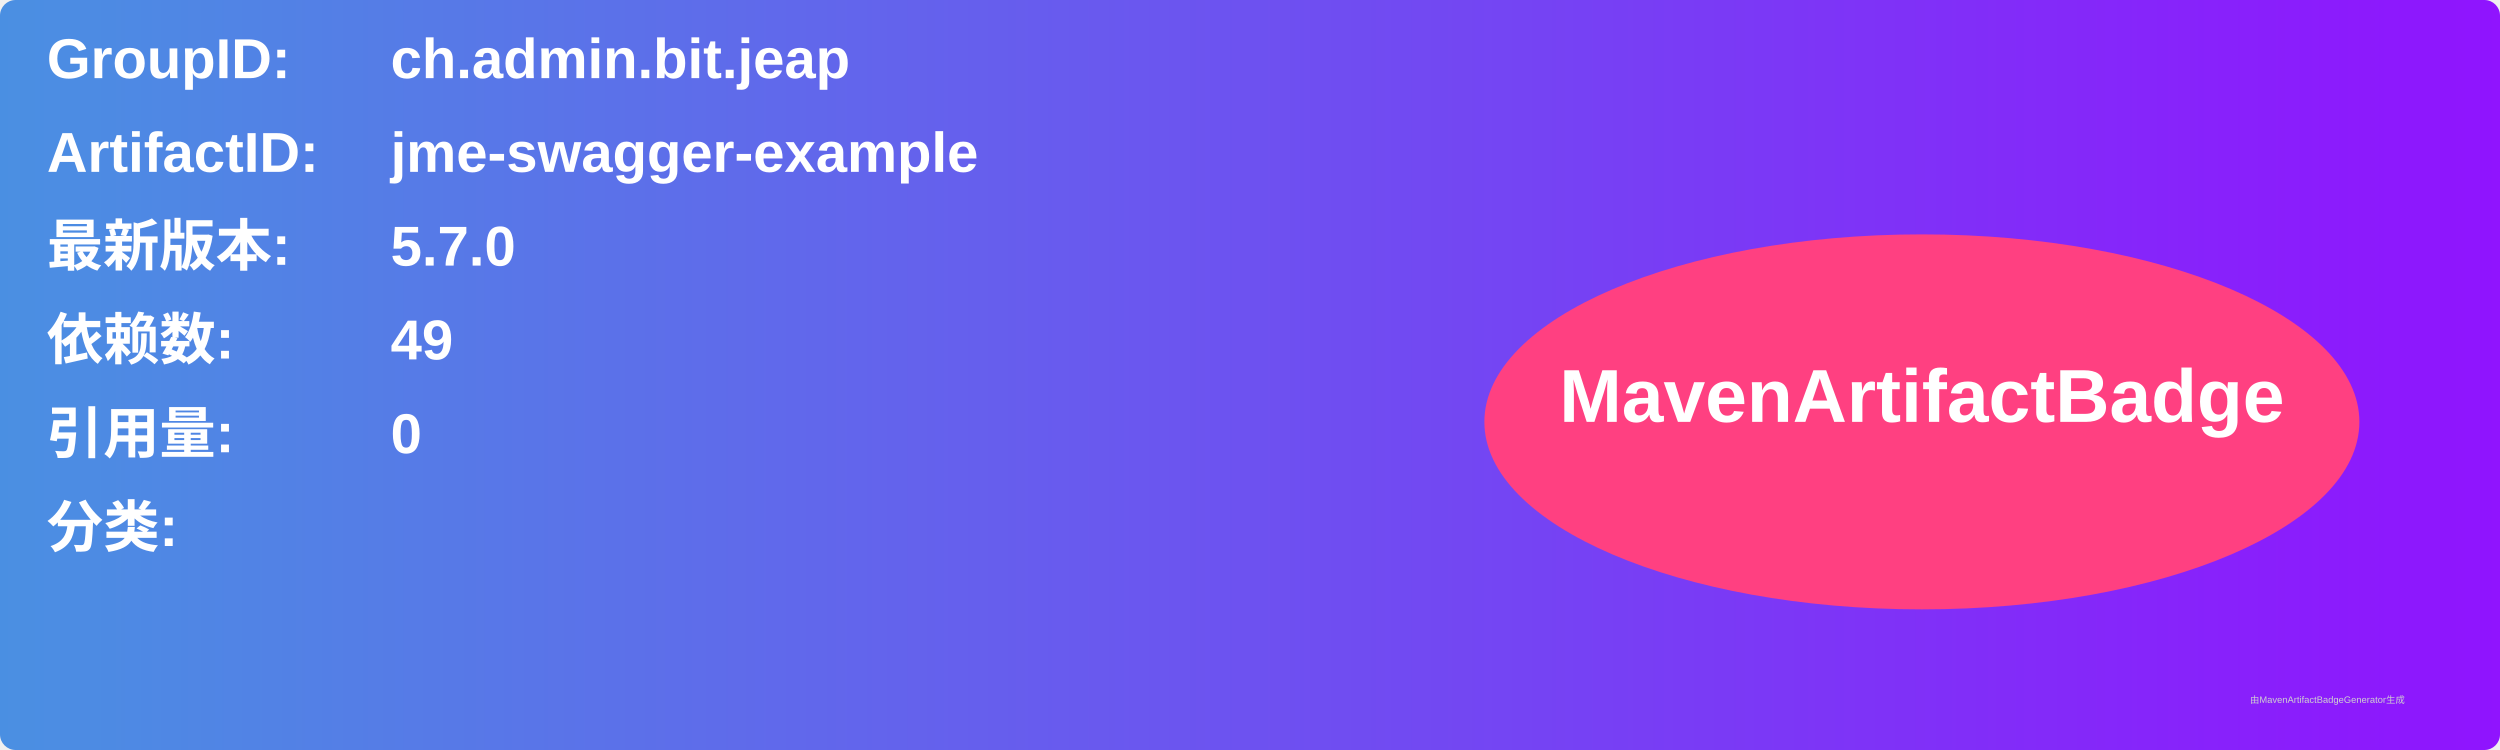
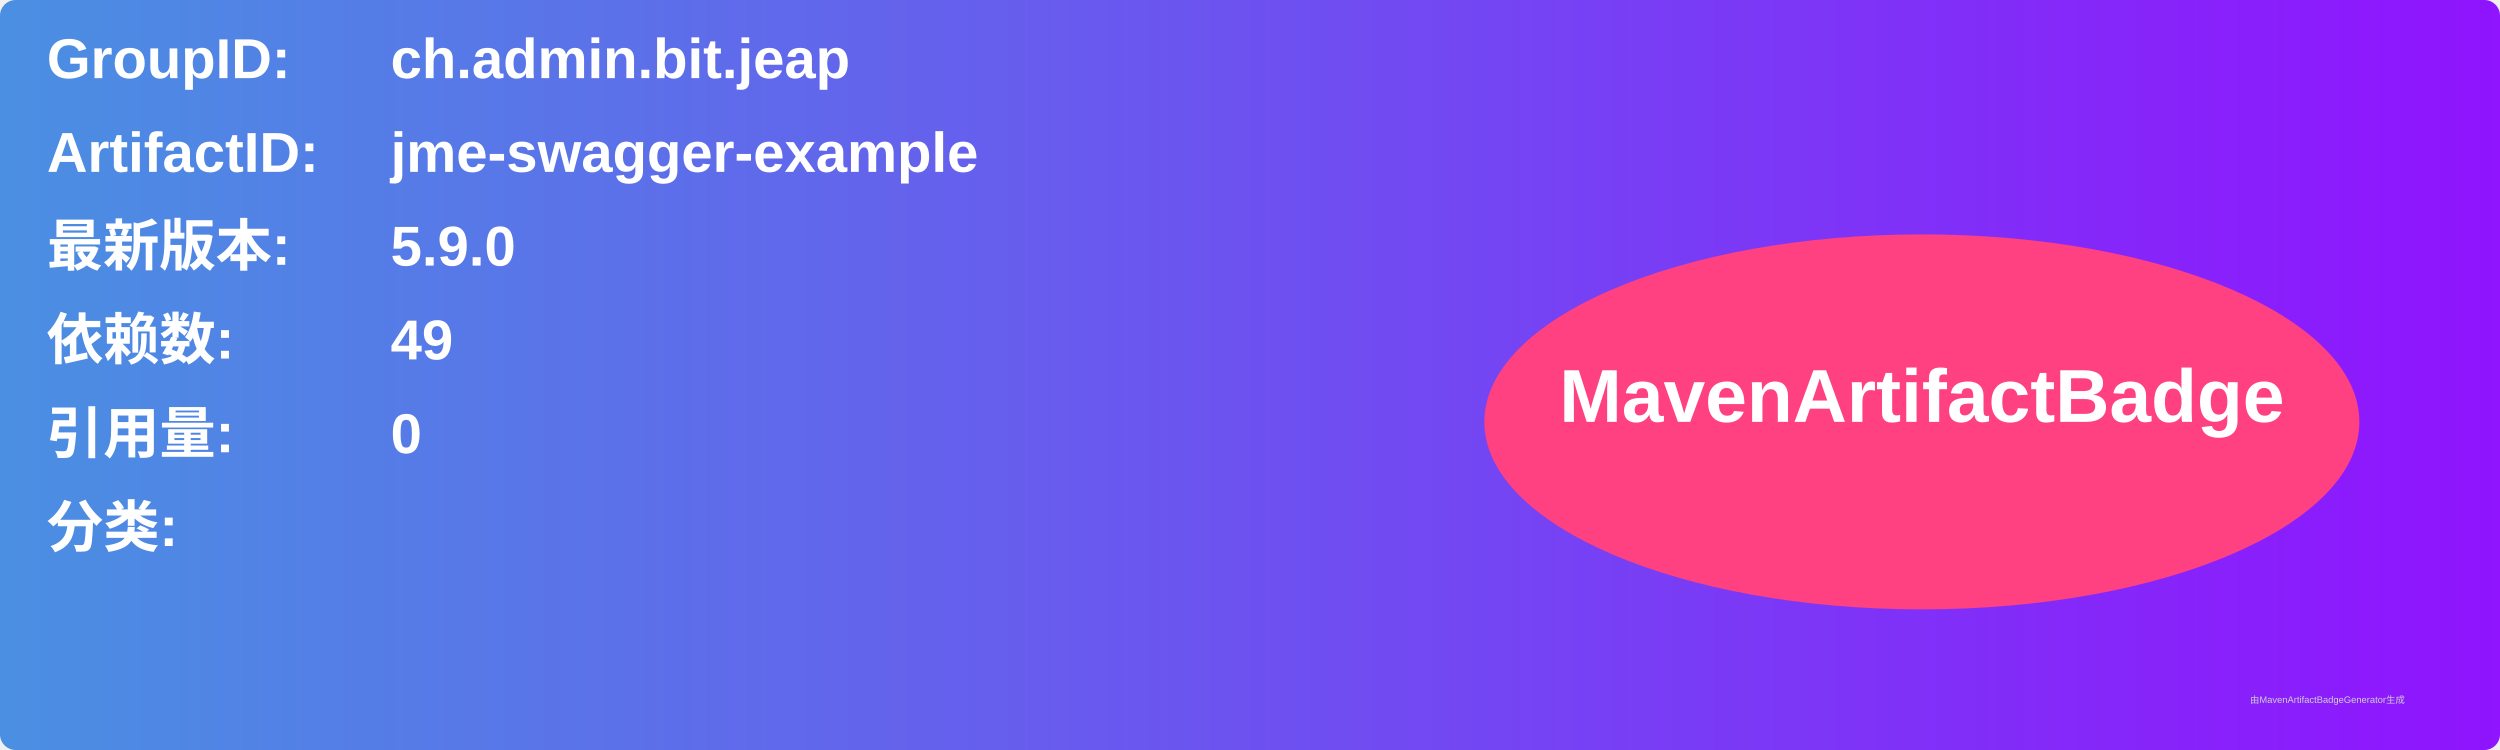
<svg xmlns="http://www.w3.org/2000/svg" width="800" height="240" viewBox="0 0 800 240">
  <linearGradient id="grad" x1="0%" y1="0%" x2="100%" y2="0%">
    <stop offset="0%" stop-color="#4a90e2" />
    <stop offset="100%" stop-color="#9013fe" />
  </linearGradient>
  <rect width="100%" height="100%" rx="5" ry="5" fill="url(#grad)" />
  <g transform="translate(15, 15)">
    <text x="0" y="10" font-family="Arial" font-size="18" fill="white" font-weight="bold" width="260">GroupID:</text>
    <text x="110" y="10" font-family="Arial" font-size="18" fill="white" font-weight="bold" width="460">ch.admin.bit.jeap</text>
    <text x="0" y="40" font-family="Arial" font-size="18" fill="white" font-weight="bold" width="260">ArtifactID:</text>
    <text x="110" y="40" font-family="Arial" font-size="18" fill="white" font-weight="bold" width="460">jme-swagger-example</text>
    <text x="0" y="70" font-family="Arial" font-size="18" fill="white" font-weight="bold">最新版本:</text>
    <text x="110" y="70" font-family="Arial" font-size="18" fill="white" font-weight="bold">
-       <tspan font-weight="bold">5.7.0</tspan>
+       <tspan font-weight="bold">5.9.0</tspan>
    </text>
    <text x="0" y="100" font-family="Arial" font-size="18" fill="white" font-weight="bold">依赖数: </text>
    <text x="110" y="100" font-family="Arial" font-size="18" fill="white">
      <tspan font-weight="bold">49</tspan>
    </text>
    <text x="0" y="130" font-family="Arial" font-size="18" fill="white" font-weight="bold">引用量: </text>
    <text x="110" y="130" font-family="Arial" font-size="18" fill="white">
      <tspan font-weight="bold">0</tspan>
    </text>
    <text x="0" y="160" font-family="Arial" font-size="18" fill="white" font-weight="bold">分类:</text>
    <text x="10" y="190" font-family="Arial" font-size="10" fill="white">
      <tspan font-weight="bold" />
    </text>
    <ellipse cx="600" cy="120" rx="140" ry="60" fill="#ff4081" />
    <text x="600" y="120" text-anchor="middle" font-family="Arial" font-size="24" fill="white" font-weight="bold">MavenArtifactBadge</text>
  </g>
  <text x="720" y="225" font-family="Arial" font-size="3" fill="#d0d0d0">由MavenArtifactBadgeGenerator生成</text>
</svg>
